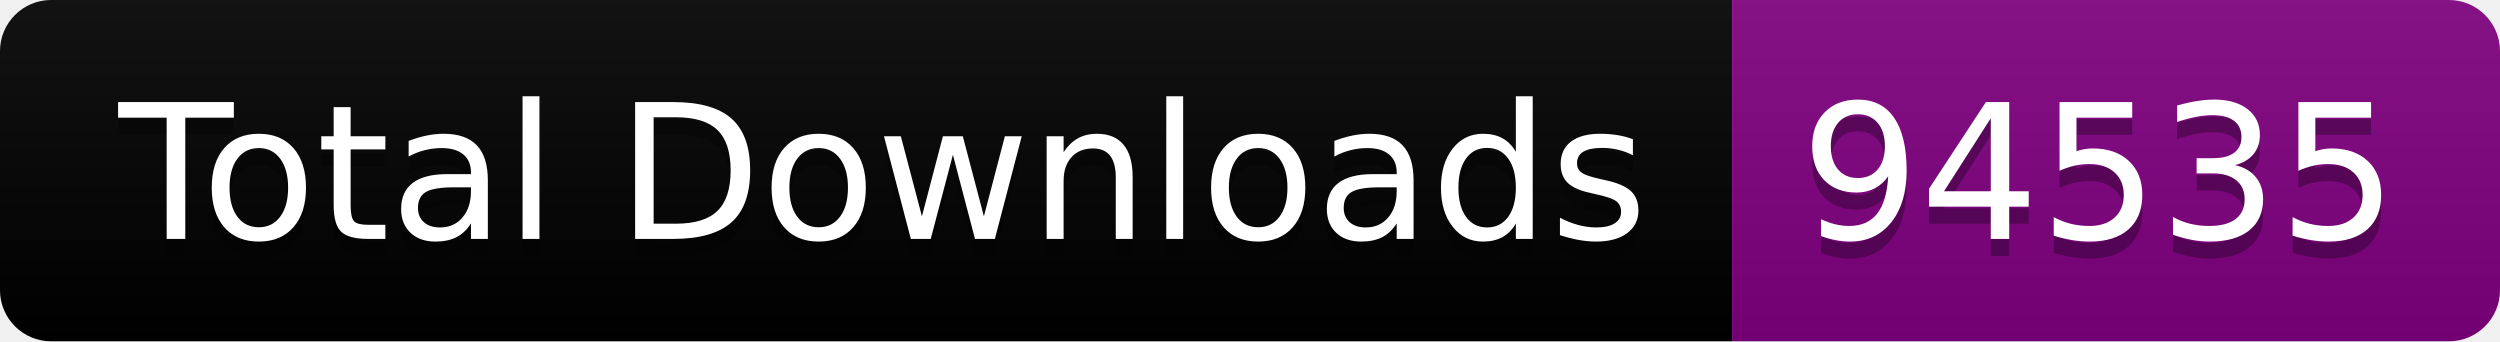
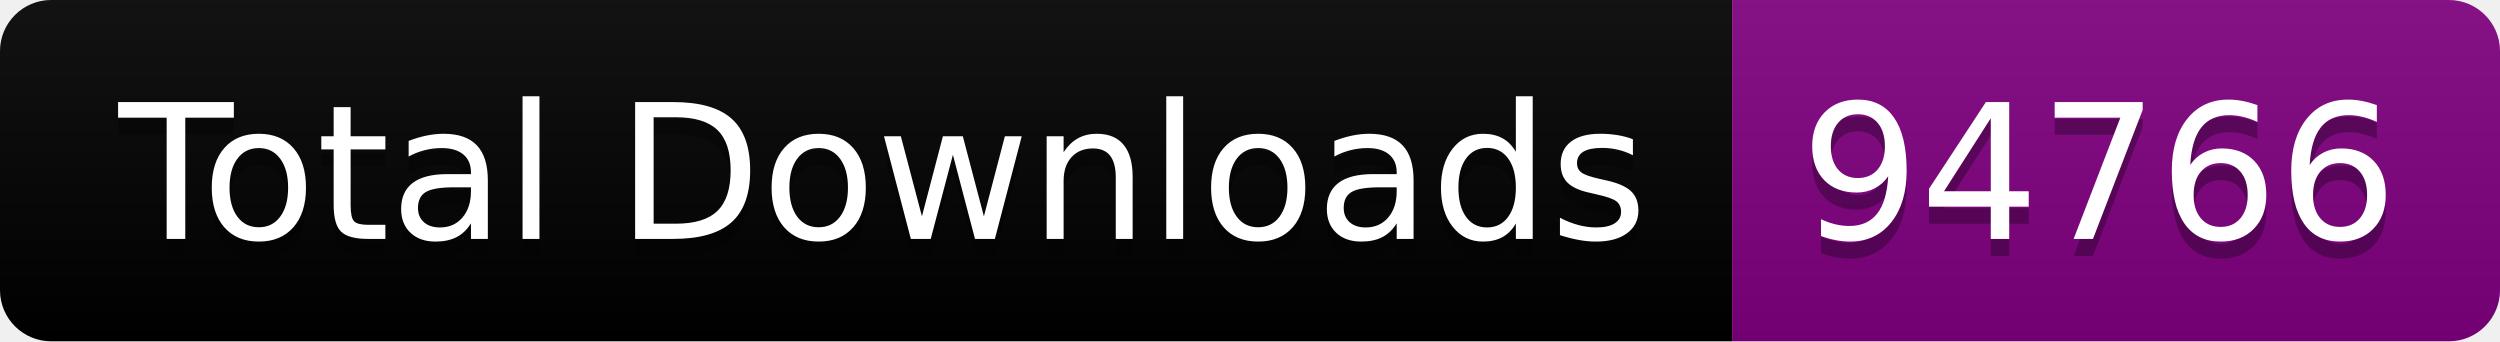
<svg xmlns="http://www.w3.org/2000/svg" width="146.5" height="20">
  <linearGradient id="smooth" x2="0" y2="100%">
    <stop offset="0" stop-color="#bbb" stop-opacity=".1" />
    <stop offset="1" stop-opacity=".1" />
  </linearGradient>
  <clipPath id="round">
    <rect width="146.5" height="20" rx="3" fill="#fff" />
  </clipPath>
  <g clip-path="url(#round)">
    <rect width="101.5" height="20" fill="black" />
    <rect x="101.5" width="45.0" height="20" fill="purple" />
    <rect width="146.5" height="20" fill="url(#smooth)" />
  </g>
  <g fill="#fff" text-anchor="middle" font-family="DejaVu Sans,Verdana,Geneva,sans-serif" font-size="110">
    <text x="517.5" y="150" fill="#010101" fill-opacity=".3" transform="scale(0.1)" textLength="915.0" lengthAdjust="spacing">Total Downloads</text>
    <text x="517.5" y="140" transform="scale(0.1)" textLength="915.0" lengthAdjust="spacing">Total Downloads</text>
-     <text x="1230.0" y="150" fill="#010101" fill-opacity=".3" transform="scale(0.1)" textLength="350.0" lengthAdjust="spacing">94535</text>
-     <text x="1230.0" y="140" transform="scale(0.1)" textLength="350.0" lengthAdjust="spacing">94535</text>
+     <text x="1230.0" y="150" fill="#010101" fill-opacity=".3" transform="scale(0.1)" textLength="350.0" lengthAdjust="spacing">94766</text>
+     <text x="1230.0" y="140" transform="scale(0.1)" textLength="350.0" lengthAdjust="spacing">94766</text>
  </g>
</svg>
